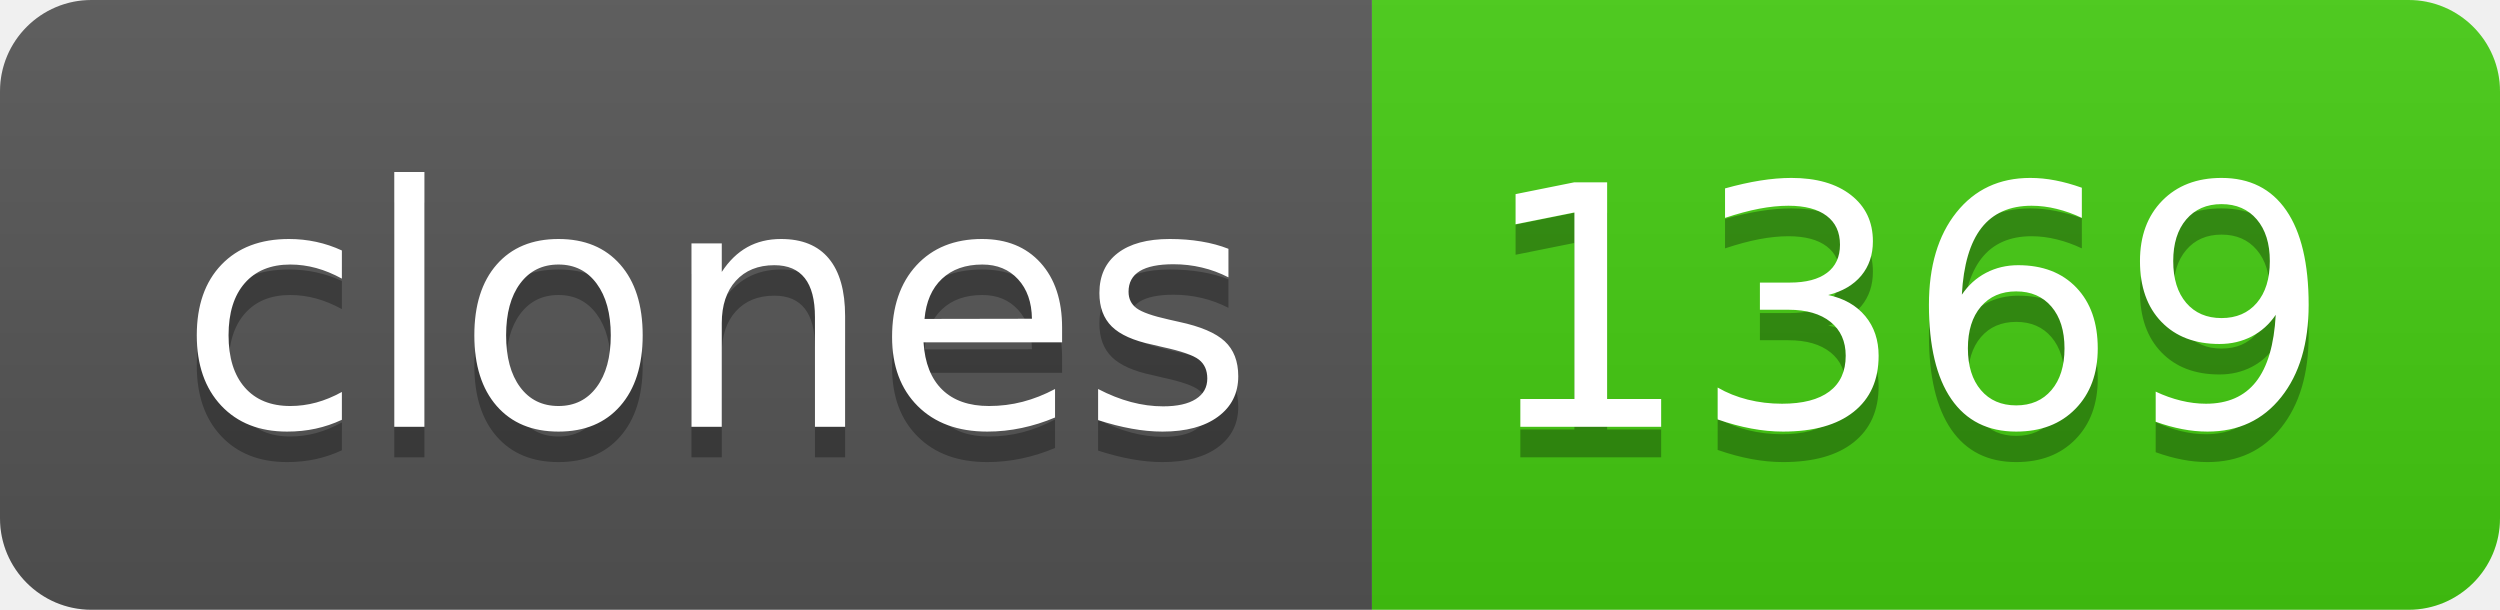
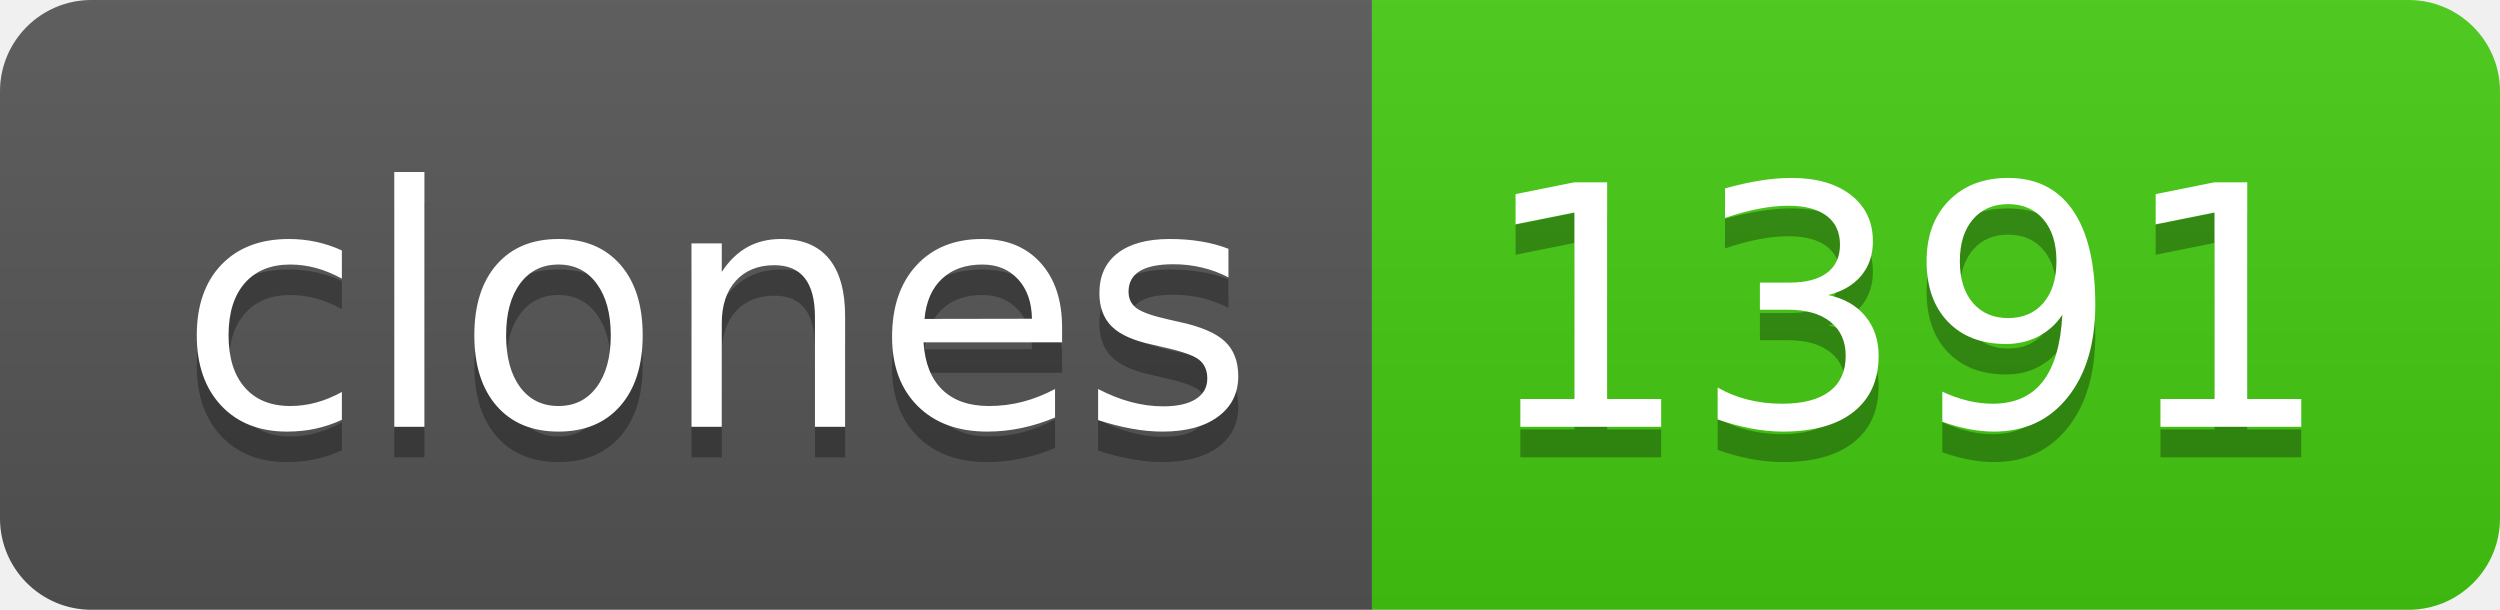
- <svg xmlns="http://www.w3.org/2000/svg" width="82" height="20" role="img" aria-label="clones: 1369">
+ <svg xmlns="http://www.w3.org/2000/svg" width="82" height="20" role="img" aria-label="clones: 1391">
  <linearGradient id="s" x2="0" y2="100%">
    <stop offset="0" stop-color="#bbb" stop-opacity=".1" />
    <stop offset="1" stop-opacity=".1" />
  </linearGradient>
  <clipPath id="r">
    <rect width="82" height="20" rx="3" fill="#fff" />
  </clipPath>
  <g clip-path="url(#r)">
    <rect width="45" height="20" fill="#555" />
    <rect x="45" width="37" height="20" fill="#4c1" />
    <rect width="82" height="20" fill="url(#s)" />
  </g>
  <g fill="#fff" text-anchor="middle" font-family="Verdana,Geneva,DejaVu Sans,sans-serif" text-rendering="geometricPrecision" font-size="110">
    <text aria-hidden="true" x="235" y="150" fill="#010101" fill-opacity=".3" transform="scale(.1)" textLength="350">clones</text>
    <text x="235" y="140" transform="scale(.1)" fill="#fff" textLength="350">clones</text>
-     <text aria-hidden="true" x="625" y="150" fill="#010101" fill-opacity=".3" transform="scale(.1)" textLength="270">1369</text>
-     <text x="625" y="140" transform="scale(.1)" fill="#fff" textLength="270">1369</text>
+     <text aria-hidden="true" x="625" y="150" fill="#010101" fill-opacity=".3" transform="scale(.1)" textLength="270">1391</text>
+     <text x="625" y="140" transform="scale(.1)" fill="#fff" textLength="270">1391</text>
  </g>
</svg>
